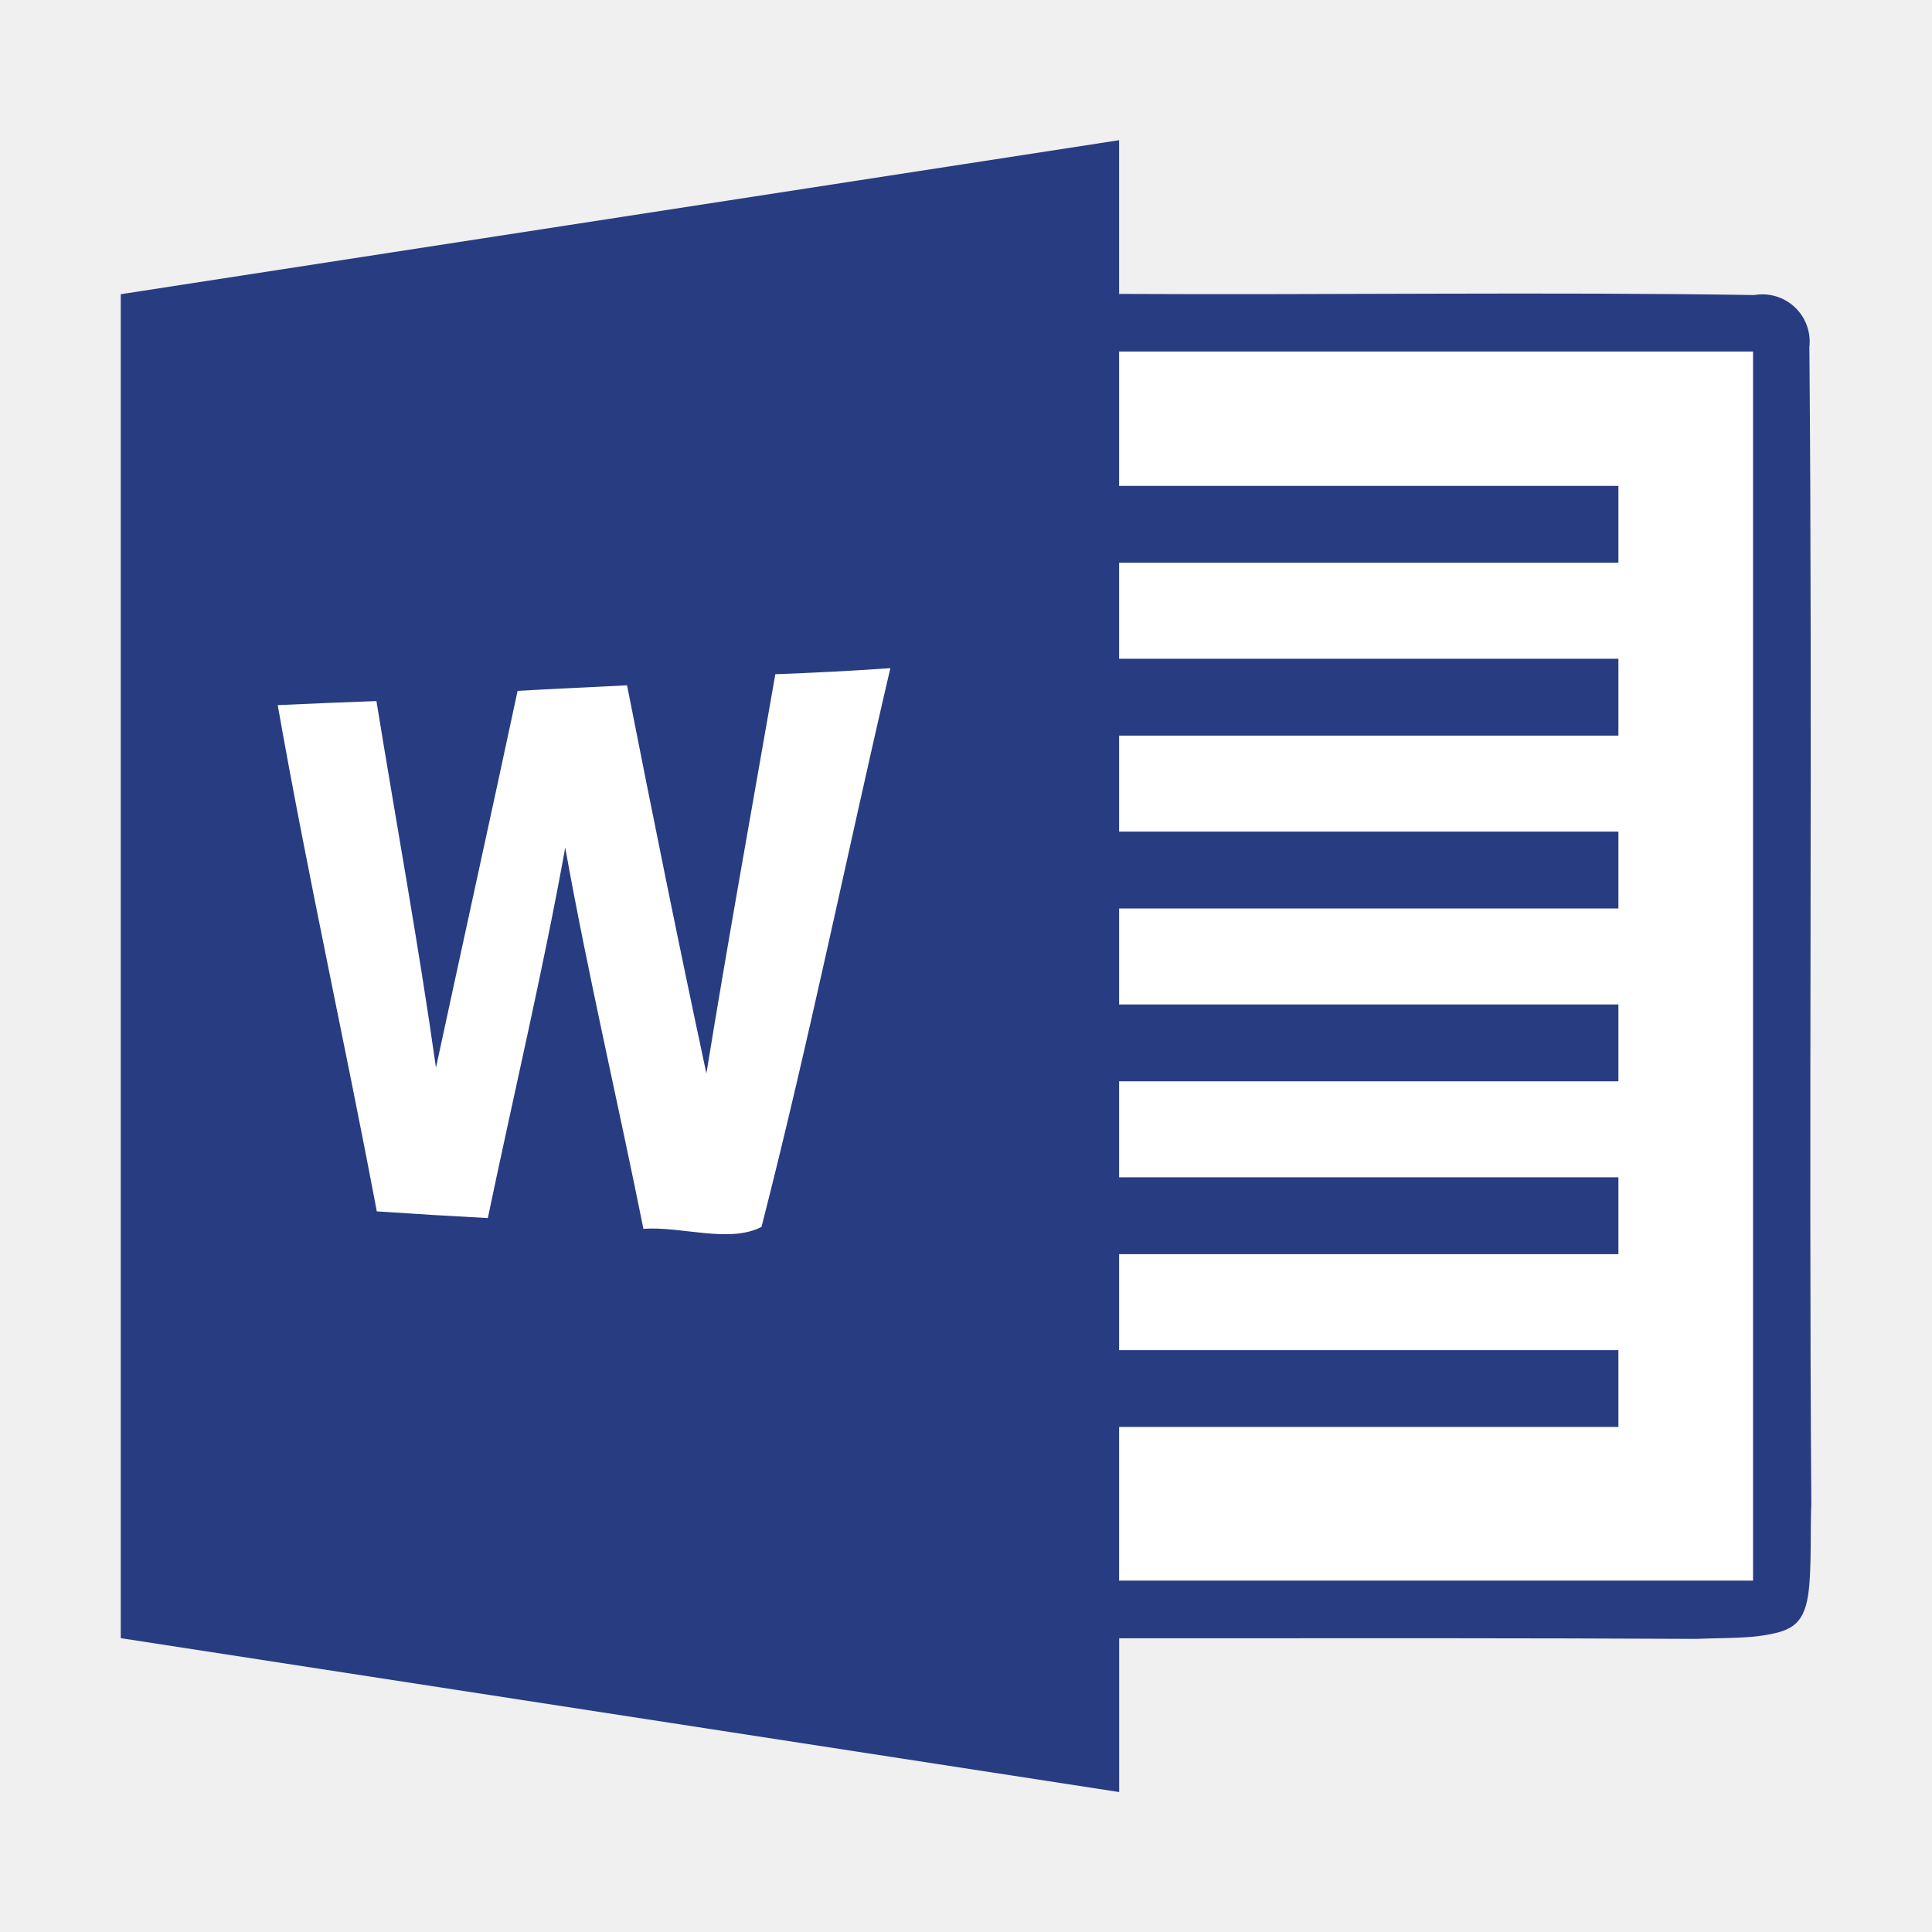
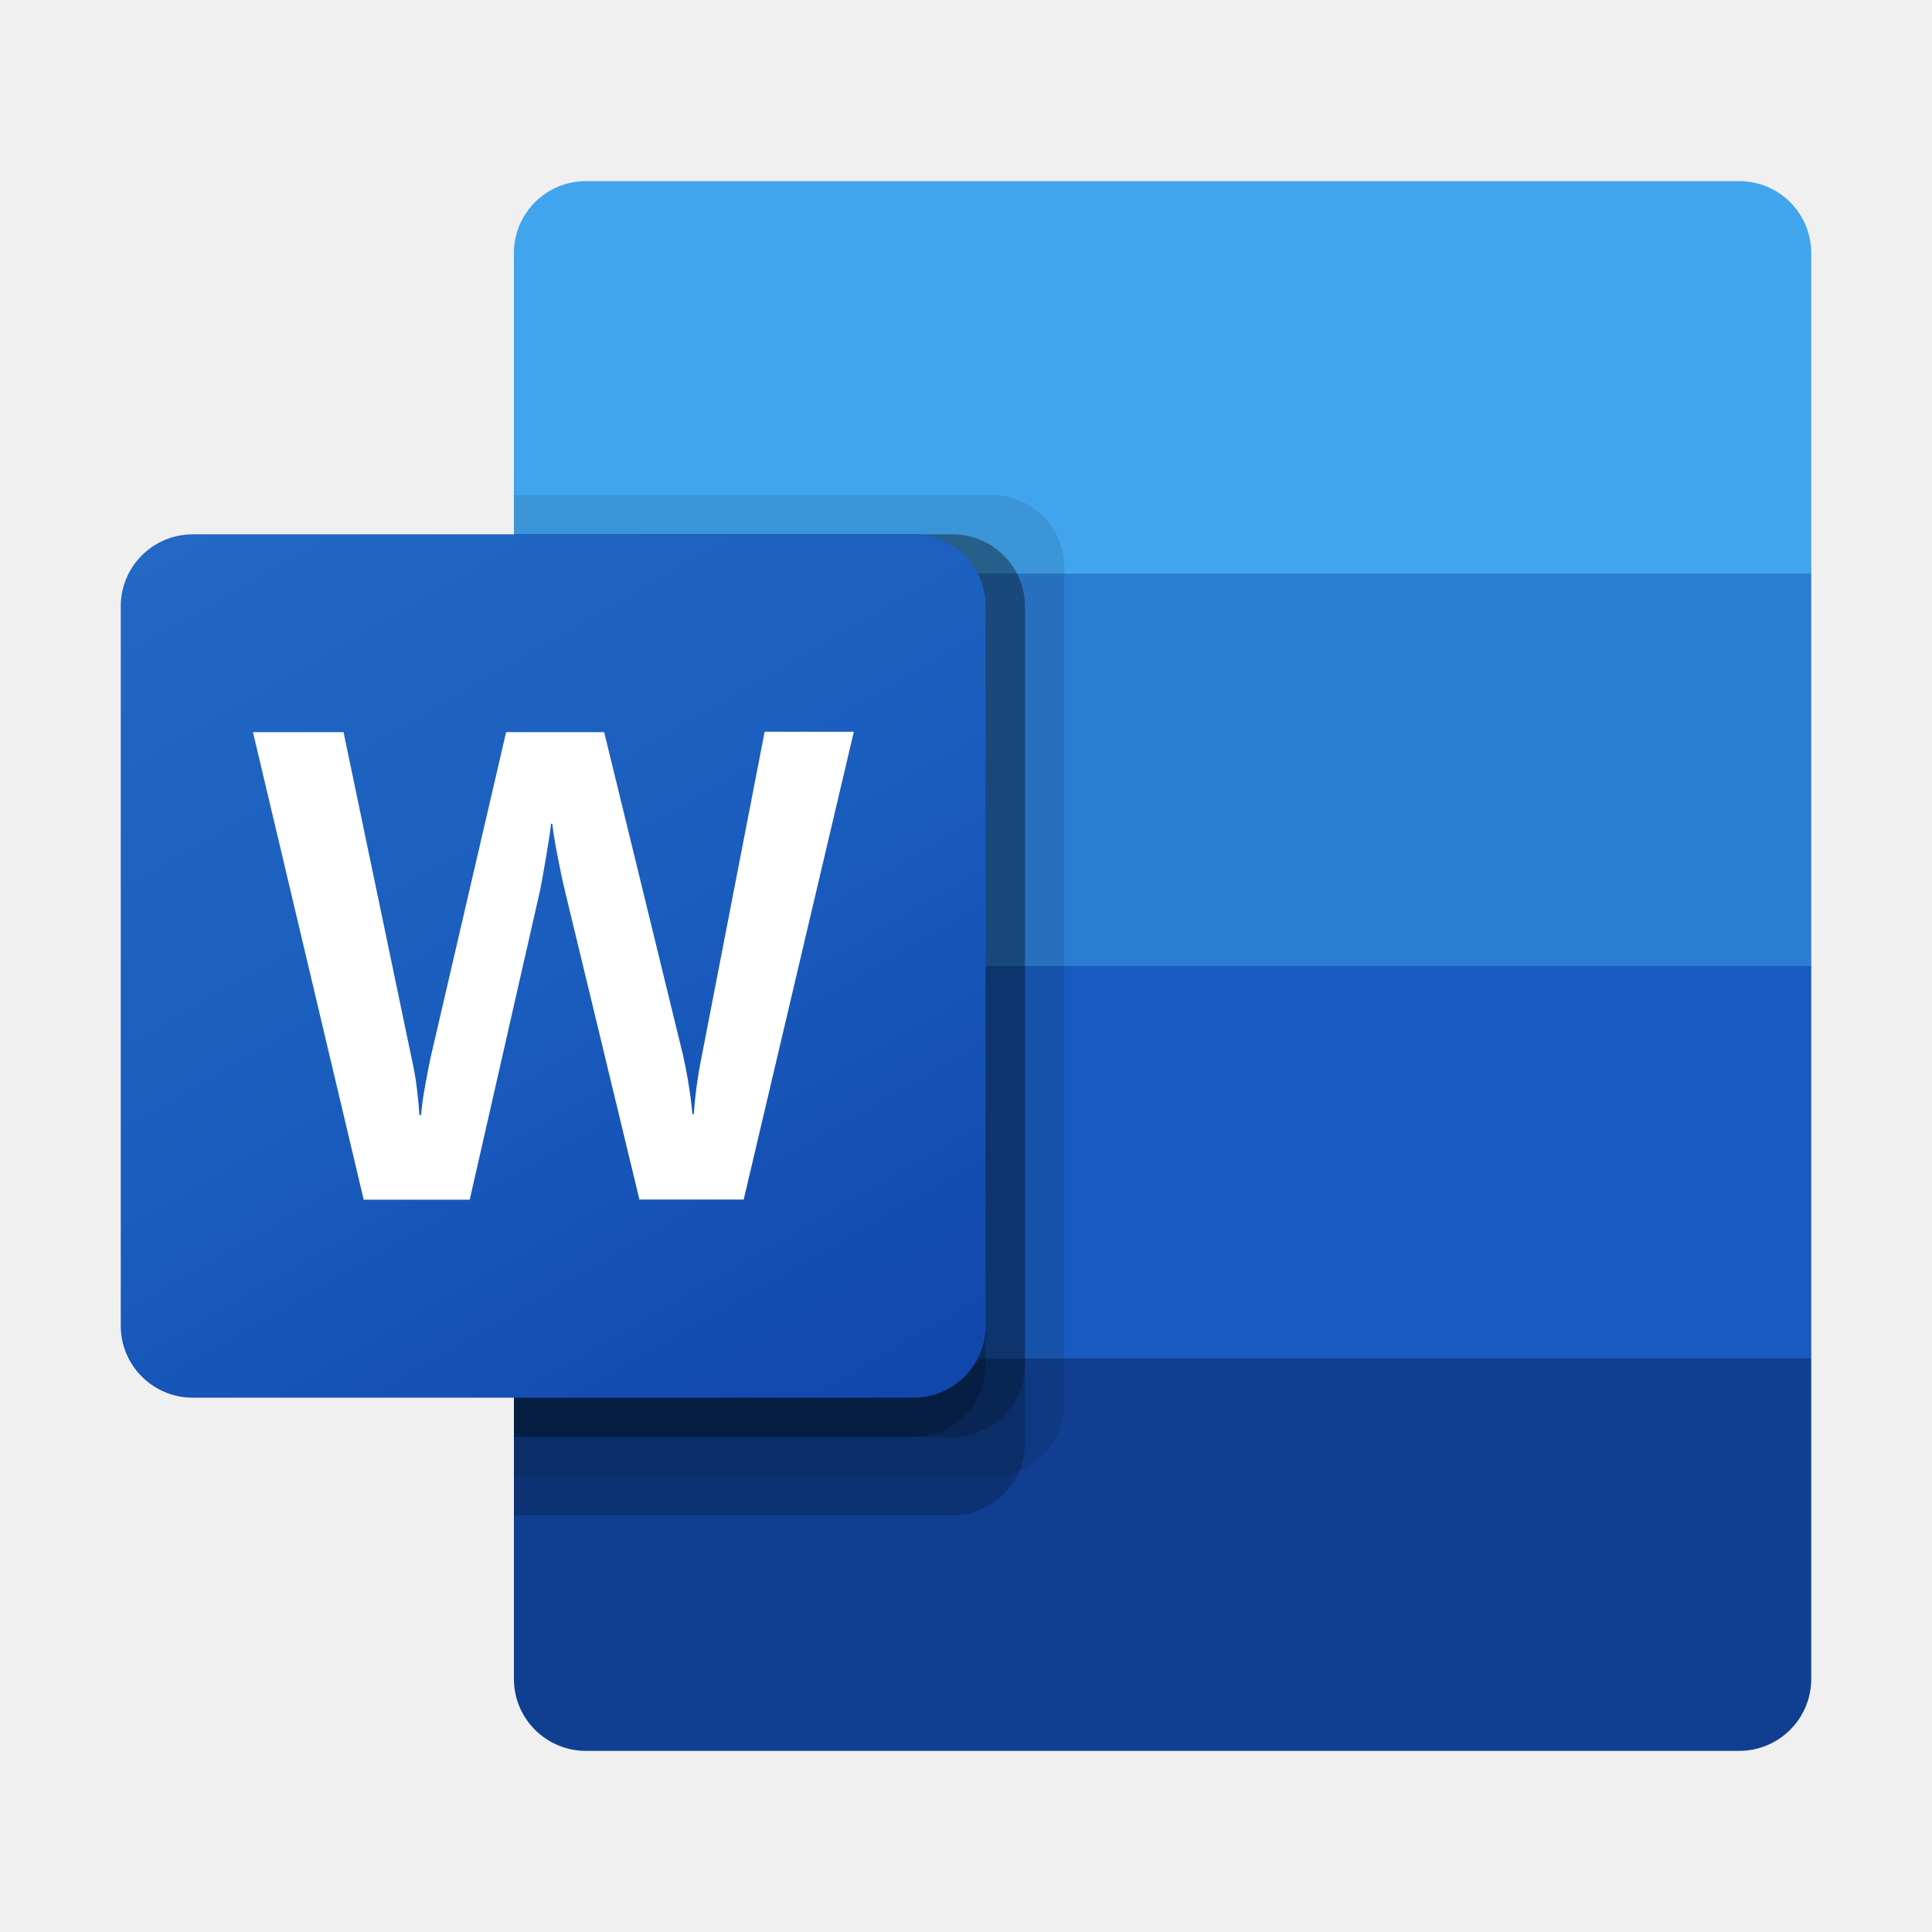
<svg xmlns="http://www.w3.org/2000/svg" viewBox="0 0 32 32">
-   <path d="M18.536,2.323V4.868c3.4.019,7.12-.035,10.521.019a.783.783,0,0,1,.912.861c.054,6.266-.013,12.89.032,19.157-.02.4.009,1.118-.053,1.517-.079.509-.306.607-.817.676-.286.039-.764.034-1.045.047-2.792-.014-5.582-.011-8.374-.01l-1.175,0v2.547L2,27.133Q2,16,2,4.873L18.536,2.322" style="fill:#283c82" />
-   <path d="M18.536,5.822h10.5V26.18h-10.5V23.635h8.27V22.363h-8.27v-1.59h8.27V19.5h-8.27v-1.59h8.27V16.637h-8.27v-1.59h8.27V13.774h-8.27v-1.59h8.27V10.911h-8.27V9.321h8.27V8.048h-8.27V5.822" style="fill:#fff" />
-   <path d="M8.573,11.443c.6-.035,1.209-.06,1.813-.092.423,2.147.856,4.291,1.314,6.429.359-2.208.757-4.409,1.142-6.613.636-.022,1.272-.057,1.905-.1-.719,3.082-1.349,6.19-2.134,9.254-.531.277-1.326-.013-1.956.032-.423-2.106-.916-4.2-1.295-6.314C8.99,16.1,8.506,18.133,8.08,20.175q-.916-.048-1.839-.111c-.528-2.8-1.148-5.579-1.641-8.385.544-.025,1.091-.048,1.635-.067.328,2.026.7,4.043.986,6.072.448-2.08.907-4.161,1.352-6.241" style="fill:#fff" />
+   <defs>
+     <linearGradient id="a" x1="4.494" y1="-1712.086" x2="13.832" y2="-1695.914" gradientTransform="translate(0 1720)" gradientUnits="userSpaceOnUse">
+       <stop offset="0" stop-color="#2368c4" />
+       <stop offset="0.5" stop-color="#1a5dbe" />
+       <stop offset="1" stop-color="#1146ac" />
+     </linearGradient>
+   </defs>
+   <path d="M28.806,3H9.705A1.192,1.192,0,0,0,8.512,4.191h0V9.5l11.069,3.25L30,9.5V4.191A1.192,1.192,0,0,0,28.806,3Z" style="fill:#41a5ee" />
+   <path d="M30,9.5H8.512V16l11.069,1.95L30,16Z" style="fill:#2b7cd3" />
+   <path d="M8.512,16v6.5L18.93,23.8,30,22.5V16Z" style="fill:#185abd" />
+   <path d="M9.705,29h19.1A1.192,1.192,0,0,0,30,27.809h0V22.5H8.512v5.309A1.192,1.192,0,0,0,9.705,29Z" style="fill:#103f91" />
+   <path d="M16.434,8.2H8.512V24.45h7.922a1.2,1.2,0,0,0,1.194-1.191V9.391A1.2,1.2,0,0,0,16.434,8.2Z" style="opacity:0.1;isolation:isolate" />
+   <path d="M15.783,8.85H8.512V25.1h7.271a1.2,1.2,0,0,0,1.194-1.191V10.041A1.2,1.2,0,0,0,15.783,8.85Z" style="opacity:0.2;isolation:isolate" />
+   <path d="M15.783,8.85H8.512V23.8h7.271a1.2,1.2,0,0,0,1.194-1.191V10.041A1.2,1.2,0,0,0,15.783,8.85Z" style="opacity:0.2;isolation:isolate" />
+   <path d="M15.132,8.85H8.512V23.8h6.62a1.2,1.2,0,0,0,1.194-1.191V10.041A1.2,1.2,0,0,0,15.132,8.85Z" style="opacity:0.2;isolation:isolate" />
+   <path d="M3.194,8.85H15.132a1.193,1.193,0,0,1,1.194,1.191V21.959a1.193,1.193,0,0,1-1.194,1.191H3.194A1.192,1.192,0,0,1,2,21.959V10.041A1.192,1.192,0,0,1,3.194,8.85Z" style="fill:url(#a)" />
+   <path d="M6.9,17.988c.023.184.039.344.046.481h.028c.01-.13.032-.287.065-.47s.062-.338.089-.465l1.255-5.407h1.624l1.3,5.326a7.761,7.761,0,0,1,.162,1h.022a7.6,7.6,0,0,1,.135-.975l1.039-5.358h1.477l-1.824,7.748H10.591L9.354,14.742q-.054-.222-.122-.578t-.084-.52H9.127q-.021.189-.084.561c-.042.249-.075.432-.1.552L7.78,19.871H6.024L4.19,12.127h1.5l1.131,5.418A4.469,4.469,0,0,1,6.9,17.988Z" style="fill:#fff" />
</svg>
